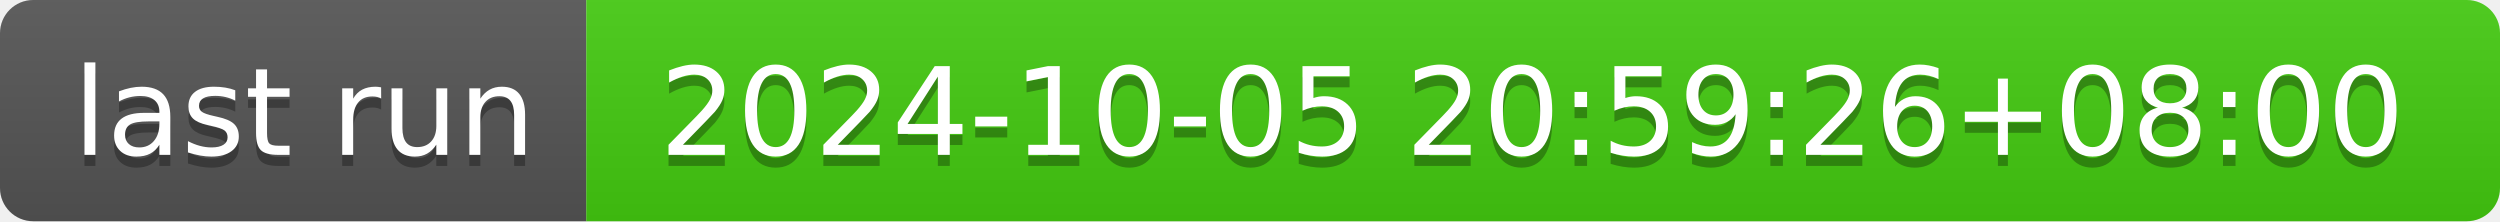
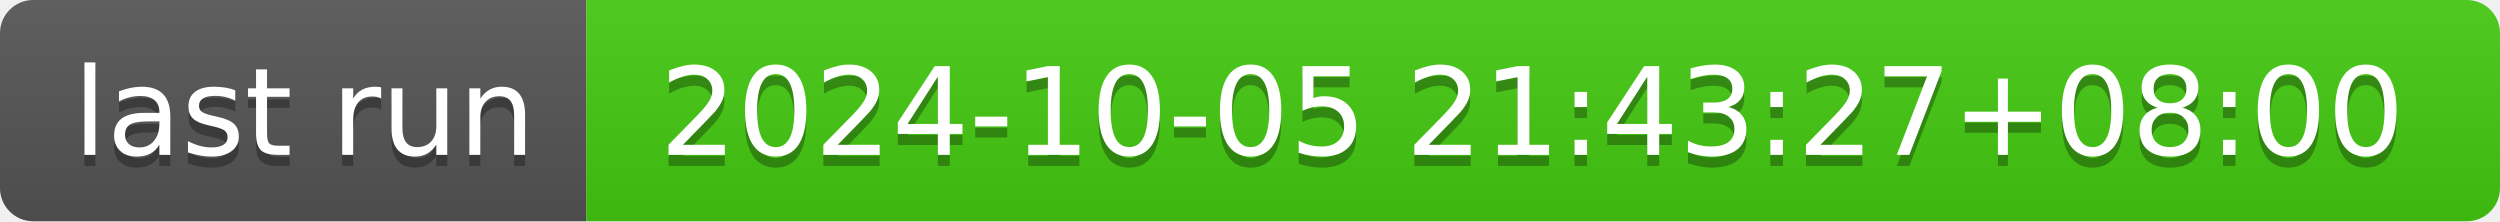
- <svg xmlns="http://www.w3.org/2000/svg" width="226" height="20" role="img" aria-label="last run: 2024-10-05 20:59:26+08:00">
+ <svg xmlns="http://www.w3.org/2000/svg" width="226" height="20" role="img" aria-label="last run: 2024-10-05 21:43:27+08:00">
  <linearGradient id="s" x2="0" y2="100%">
    <stop offset="0" stop-color="#bbb" stop-opacity=".1" />
    <stop offset="1" stop-opacity=".1" />
  </linearGradient>
  <clipPath id="r">
    <rect width="226" height="20" rx="3" fill="#fff" />
  </clipPath>
  <g clip-path="url(#r)">
    <rect width="53" height="20" fill="#555" />
    <rect x="53" width="173" height="20" fill="#4c1" />
    <rect width="226" height="20" fill="url(#s)" />
  </g>
  <g fill="#fff" text-anchor="middle" font-family="Verdana,Geneva,DejaVu Sans,sans-serif" text-rendering="geometricPrecision" font-size="110">
    <text aria-hidden="true" x="275" y="150" fill="#010101" fill-opacity=".3" transform="scale(.1)" textLength="430">last run</text>
    <text x="275" y="140" transform="scale(.1)" fill="#fff" textLength="430">last run</text>
-     <text aria-hidden="true" x="1385" y="150" fill="#010101" fill-opacity=".3" transform="scale(.1)" textLength="1630">2024-10-05 20:59:26+08:00</text>
-     <text x="1385" y="140" transform="scale(.1)" fill="#fff" textLength="1630">2024-10-05 20:59:26+08:00</text>
+     <text aria-hidden="true" x="1385" y="150" fill="#010101" fill-opacity=".3" transform="scale(.1)" textLength="1630">2024-10-05 21:43:27+08:00</text>
+     <text x="1385" y="140" transform="scale(.1)" fill="#fff" textLength="1630">2024-10-05 21:43:27+08:00</text>
  </g>
</svg>
